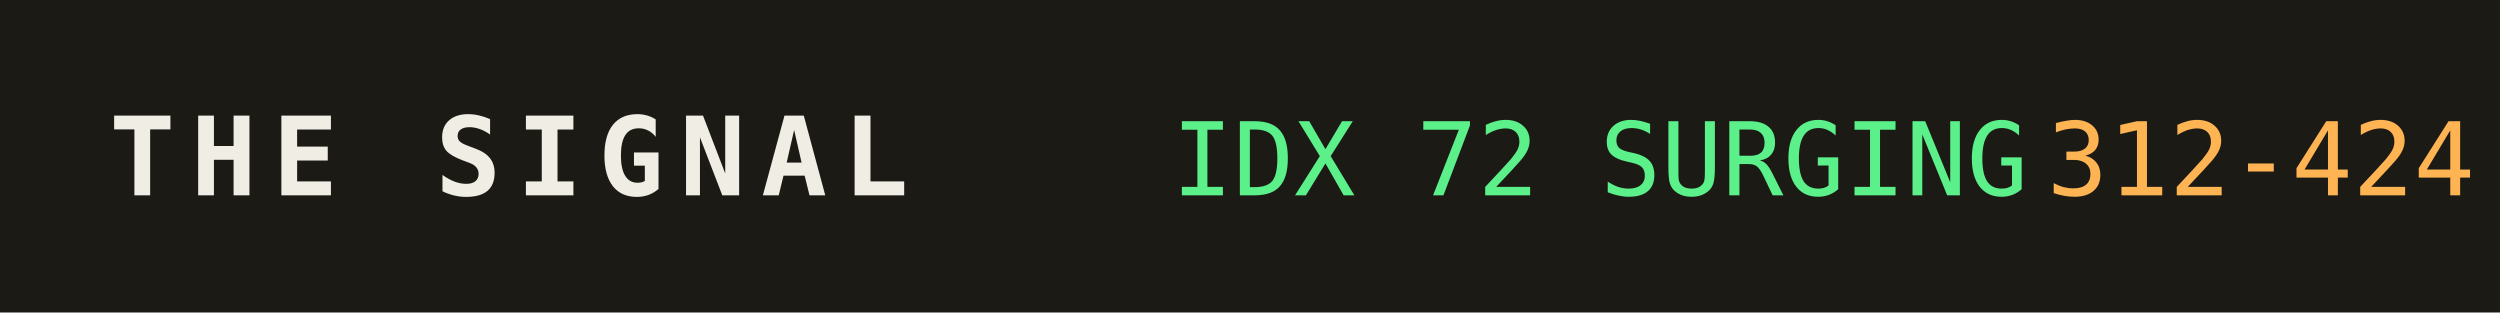
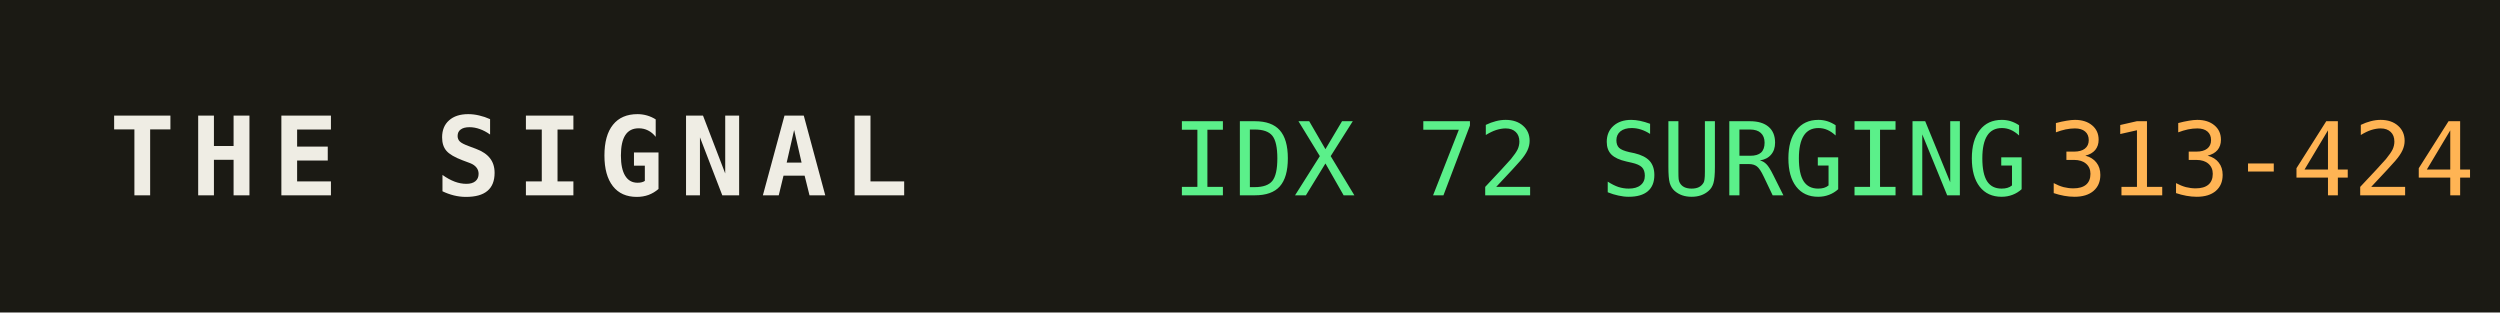
<svg xmlns="http://www.w3.org/2000/svg" width="320" height="40" role="img" aria-label="THE SIGNAL">
  <rect width="320" height="40" fill="#1b1a14" />
  <text x="14" y="25" fill="#efede4" font-family="monospace" font-size="14" font-weight="700" letter-spacing="2">THE SIGNAL</text>
  <text x="150" y="25" fill="#5bf08a" font-family="monospace" font-size="13">IDX 72 SURGING</text>
  <text x="150" y="25" fill="#5bf08a" font-family="monospace" font-size="13" dy="0" />
-   <text x="262" y="25" fill="#ffb454" font-family="monospace" font-size="13">312-424</text>
+   <text x="262" y="25" fill="#ffb454" font-family="monospace" font-size="13">313-424</text>
</svg>
